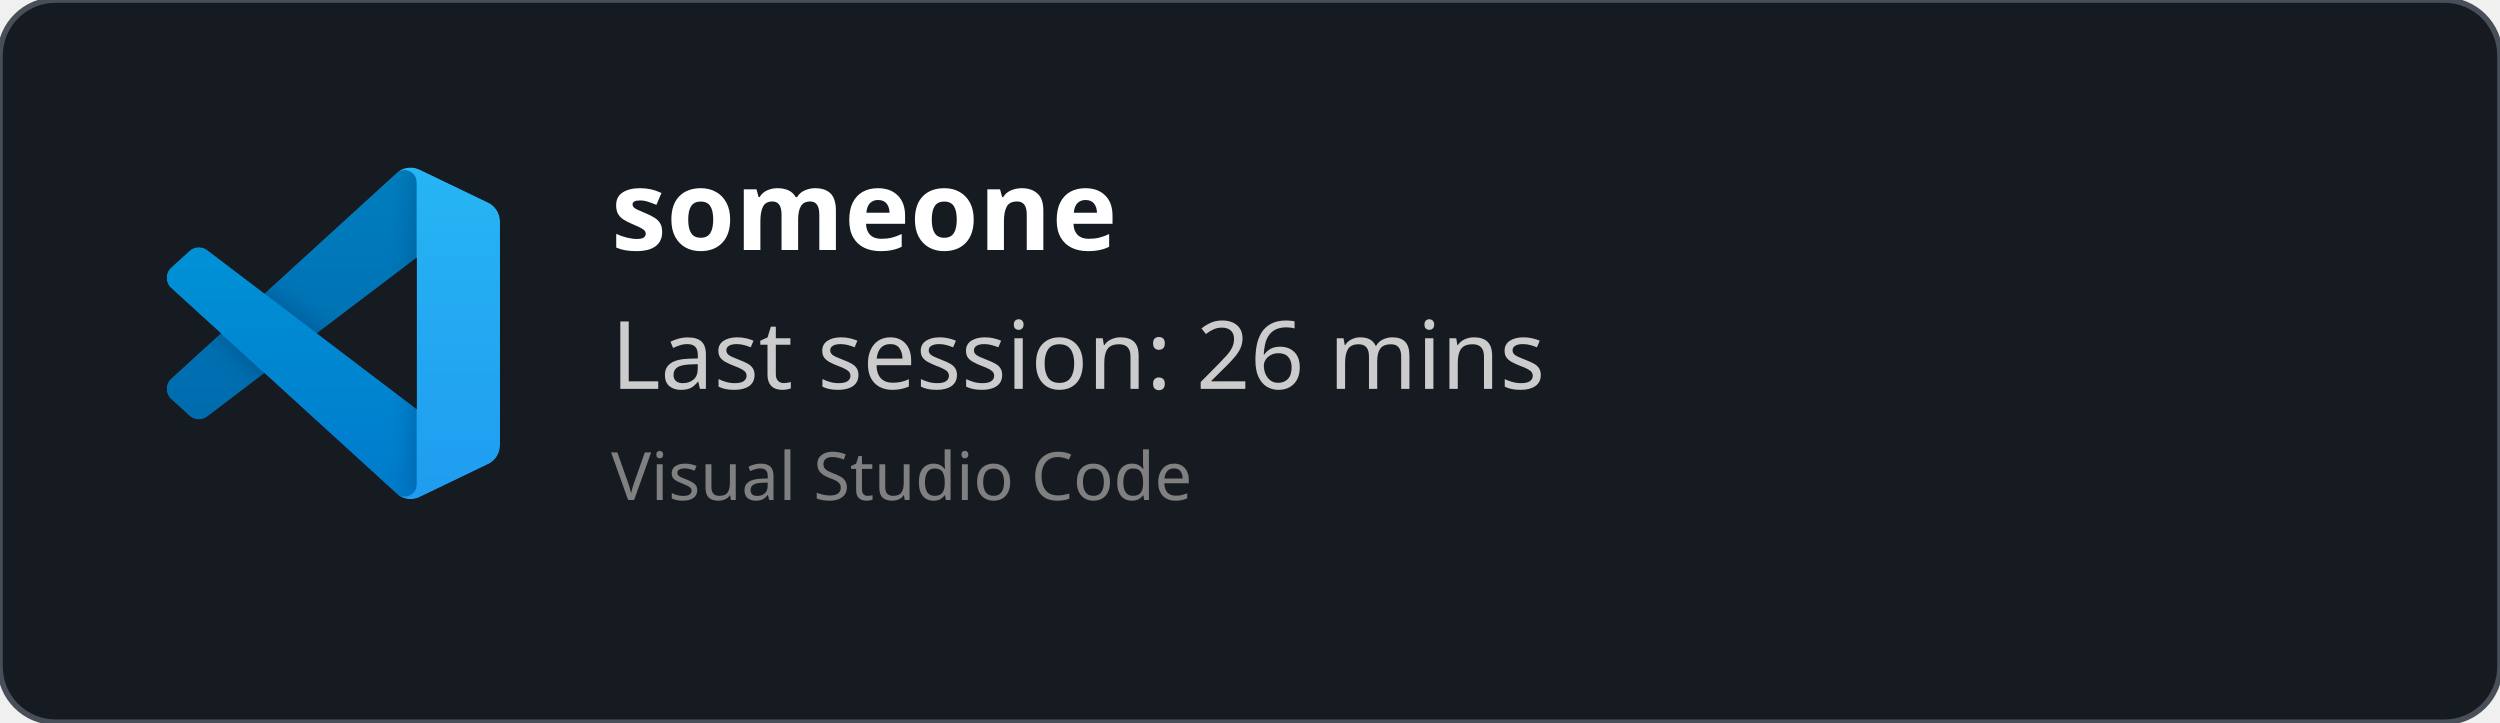
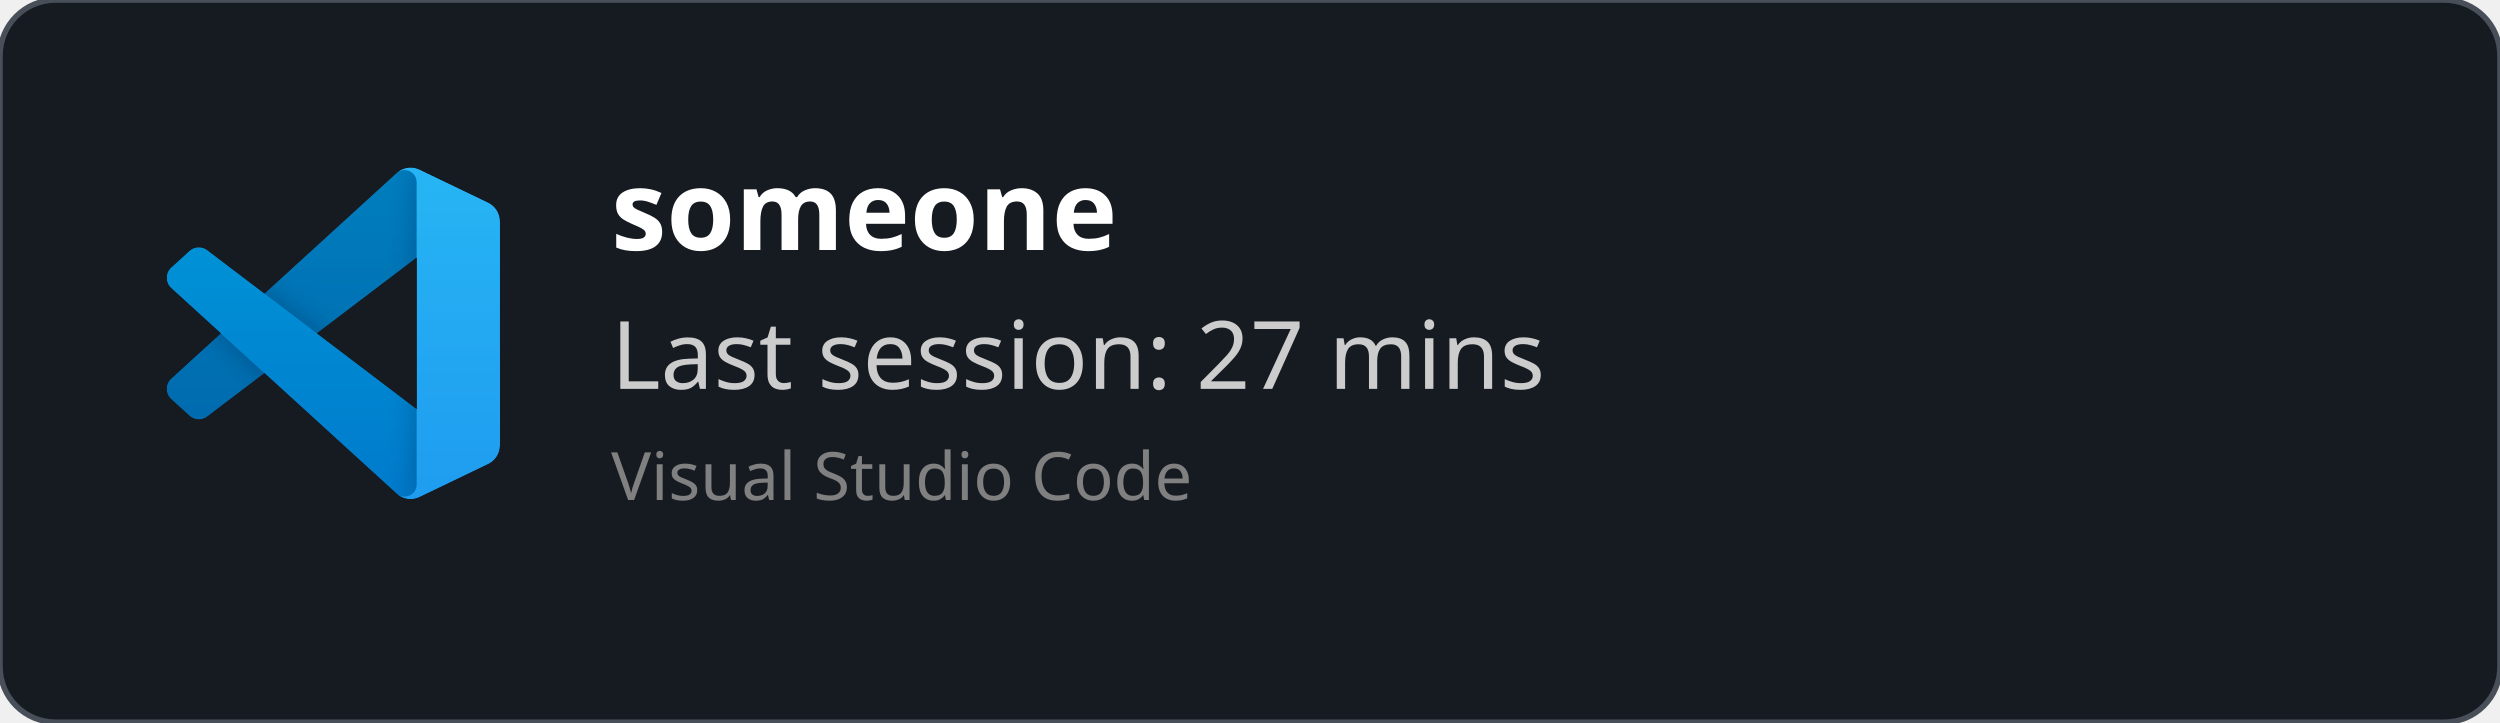
<svg xmlns="http://www.w3.org/2000/svg" width="450" height="130" viewBox="0 0 450 130" fill="none" role="img">
  <style>
    *{
        font-family: 'Segoe UI', Ubuntu, monospace
    }
    </style>
  <defs>
    <clipPath id="horizontalClip" x="20" y="20" width="500" height="200">
      <rect x="90" y="20" width="300" height="50" />
    </clipPath>
  </defs>
  <rect width="450" height="130" fill="rgba(22,27,34)" stroke="#484f58" stroke-width="1" fill-opacity="1" stroke-opacity="1" x="0" y="0" rx="10px" ry="10px">
    </rect>
  <svg width="60" height="60" x="30" y="30" viewBox="0 0 100 100" fill="none" id="vscode">
    <mask id="mask0" mask-type="alpha" maskUnits="userSpaceOnUse" x="0" y="0" width="100" height="100">
      <path fill-rule="evenodd" clip-rule="evenodd" d="M70.912 99.317C72.487 99.931 74.283 99.891 75.873 99.126L96.461 89.22C98.624 88.179 100 85.989 100 83.587V16.413C100 14.011 98.624 11.822 96.461 10.781L75.873 0.874C73.786 -0.13 71.345 0.116 69.513 1.447C69.252 1.637 69.003 1.849 68.769 2.083L29.355 38.041L12.187 25.01C10.589 23.797 8.354 23.896 6.869 25.246L1.363 30.255C-0.453 31.906 -0.455 34.763 1.359 36.417L16.247 50L1.359 63.583C-0.455 65.237 -0.453 68.094 1.363 69.745L6.869 74.754C8.354 76.104 10.589 76.204 12.187 74.99L29.355 61.959L68.769 97.917C69.392 98.541 70.125 99.01 70.912 99.317ZM75.015 27.299L45.109 50L75.015 72.701V27.299Z" fill="white" />
    </mask>
    <g mask="url(#mask0)">
      <path d="M96.461 10.796L75.857 0.876C73.472 -0.273 70.622 0.212 68.75 2.083L1.299 63.583C-0.516 65.237 -0.514 68.094 1.303 69.745L6.813 74.754C8.298 76.104 10.535 76.204 12.134 74.99L93.361 13.37C96.086 11.303 100 13.246 100 16.667V16.427C100 14.027 98.625 11.838 96.461 10.796Z" fill="#0065A9" />
      <g filter="url(#filter0_d)">
        <path d="M96.461 89.204L75.857 99.124C73.472 100.273 70.622 99.788 68.75 97.917L1.299 36.417C-0.516 34.763 -0.514 31.906 1.303 30.255L6.813 25.246C8.298 23.896 10.535 23.796 12.134 25.009L93.361 86.63C96.086 88.697 100 86.754 100 83.333V83.573C100 85.974 98.625 88.162 96.461 89.204Z" fill="#007ACC" />
      </g>
      <g filter="url(#filter1_d)">
        <path d="M75.858 99.126C73.472 100.274 70.622 99.788 68.75 97.917C71.056 100.223 75 98.59 75 95.328V4.672C75 1.41 71.056 -0.223 68.75 2.083C70.622 0.211 73.472 -0.274 75.858 0.874L96.459 10.781C98.623 11.822 100 14.011 100 16.413V83.587C100 85.989 98.623 88.179 96.459 89.22L75.858 99.126Z" fill="#1F9CF0" />
      </g>
      <g style="mix-blend-mode:overlay" opacity="0.25">
        <path fill-rule="evenodd" clip-rule="evenodd" d="M70.851 99.317C72.426 99.931 74.222 99.891 75.812 99.126L96.4 89.22C98.563 88.179 99.939 85.989 99.939 83.587V16.413C99.939 14.011 98.564 11.822 96.4 10.781L75.812 0.874C73.725 -0.13 71.284 0.116 69.453 1.447C69.191 1.637 68.942 1.849 68.708 2.083L29.294 38.041L12.126 25.01C10.528 23.796 8.293 23.896 6.809 25.246L1.302 30.255C-0.513 31.906 -0.515 34.763 1.298 36.417L16.186 50L1.298 63.583C-0.515 65.237 -0.513 68.094 1.302 69.745L6.809 74.754C8.293 76.104 10.528 76.204 12.126 74.99L29.294 61.959L68.708 97.917C69.332 98.54 70.064 99.01 70.851 99.317ZM74.954 27.299L45.048 50L74.954 72.701V27.299Z" fill="url(#paint0_linear)" />
      </g>
    </g>
    <defs>
      <filter id="filter0_d" x="-8.394" y="15.829" width="116.727" height="92.246" filterUnits="userSpaceOnUse" color-interpolation-filters="sRGB">
        <feFlood flood-opacity="0" result="BackgroundImageFix" />
        <feColorMatrix in="SourceAlpha" type="matrix" values="0 0 0 0 0 0 0 0 0 0 0 0 0 0 0 0 0 0 127 0" />
        <feOffset />
        <feGaussianBlur stdDeviation="4.167" />
        <feColorMatrix type="matrix" values="0 0 0 0 0 0 0 0 0 0 0 0 0 0 0 0 0 0 0.25 0" />
        <feBlend mode="overlay" in2="BackgroundImageFix" result="effect1_dropShadow" />
        <feBlend mode="normal" in="SourceGraphic" in2="effect1_dropShadow" result="shape" />
      </filter>
      <filter id="filter1_d" x="60.417" y="-8.076" width="47.917" height="116.151" filterUnits="userSpaceOnUse" color-interpolation-filters="sRGB">
        <feFlood flood-opacity="0" result="BackgroundImageFix" />
        <feColorMatrix in="SourceAlpha" type="matrix" values="0 0 0 0 0 0 0 0 0 0 0 0 0 0 0 0 0 0 127 0" />
        <feOffset />
        <feGaussianBlur stdDeviation="4.167" />
        <feColorMatrix type="matrix" values="0 0 0 0 0 0 0 0 0 0 0 0 0 0 0 0 0 0 0.25 0" />
        <feBlend mode="overlay" in2="BackgroundImageFix" result="effect1_dropShadow" />
        <feBlend mode="normal" in="SourceGraphic" in2="effect1_dropShadow" result="shape" />
      </filter>
      <linearGradient id="paint0_linear" x1="49.939" y1="0.258" x2="49.939" y2="99.742" gradientUnits="userSpaceOnUse">
        <stop stop-color="white" />
        <stop offset="1" stop-color="white" stop-opacity="0" />
      </linearGradient>
    </defs>
  </svg>
  <text x="110" y="45" font-size="20" clip-path="url(#horizontalClip)" font-weight="bold" font-family="Ubuntu" fill="white">
    someone
    </text>
  <text x="110" y="70" font-size="17px" font-family="Ubuntu" fill="#ccc">
-     Last session: 26 mins
+     Last session: 27 mins
    </text>
  <text x="110" y="90" font-size="12px" font-family="Ubuntu" fill="grey">
    Visual Studio Code
    </text>
</svg>
